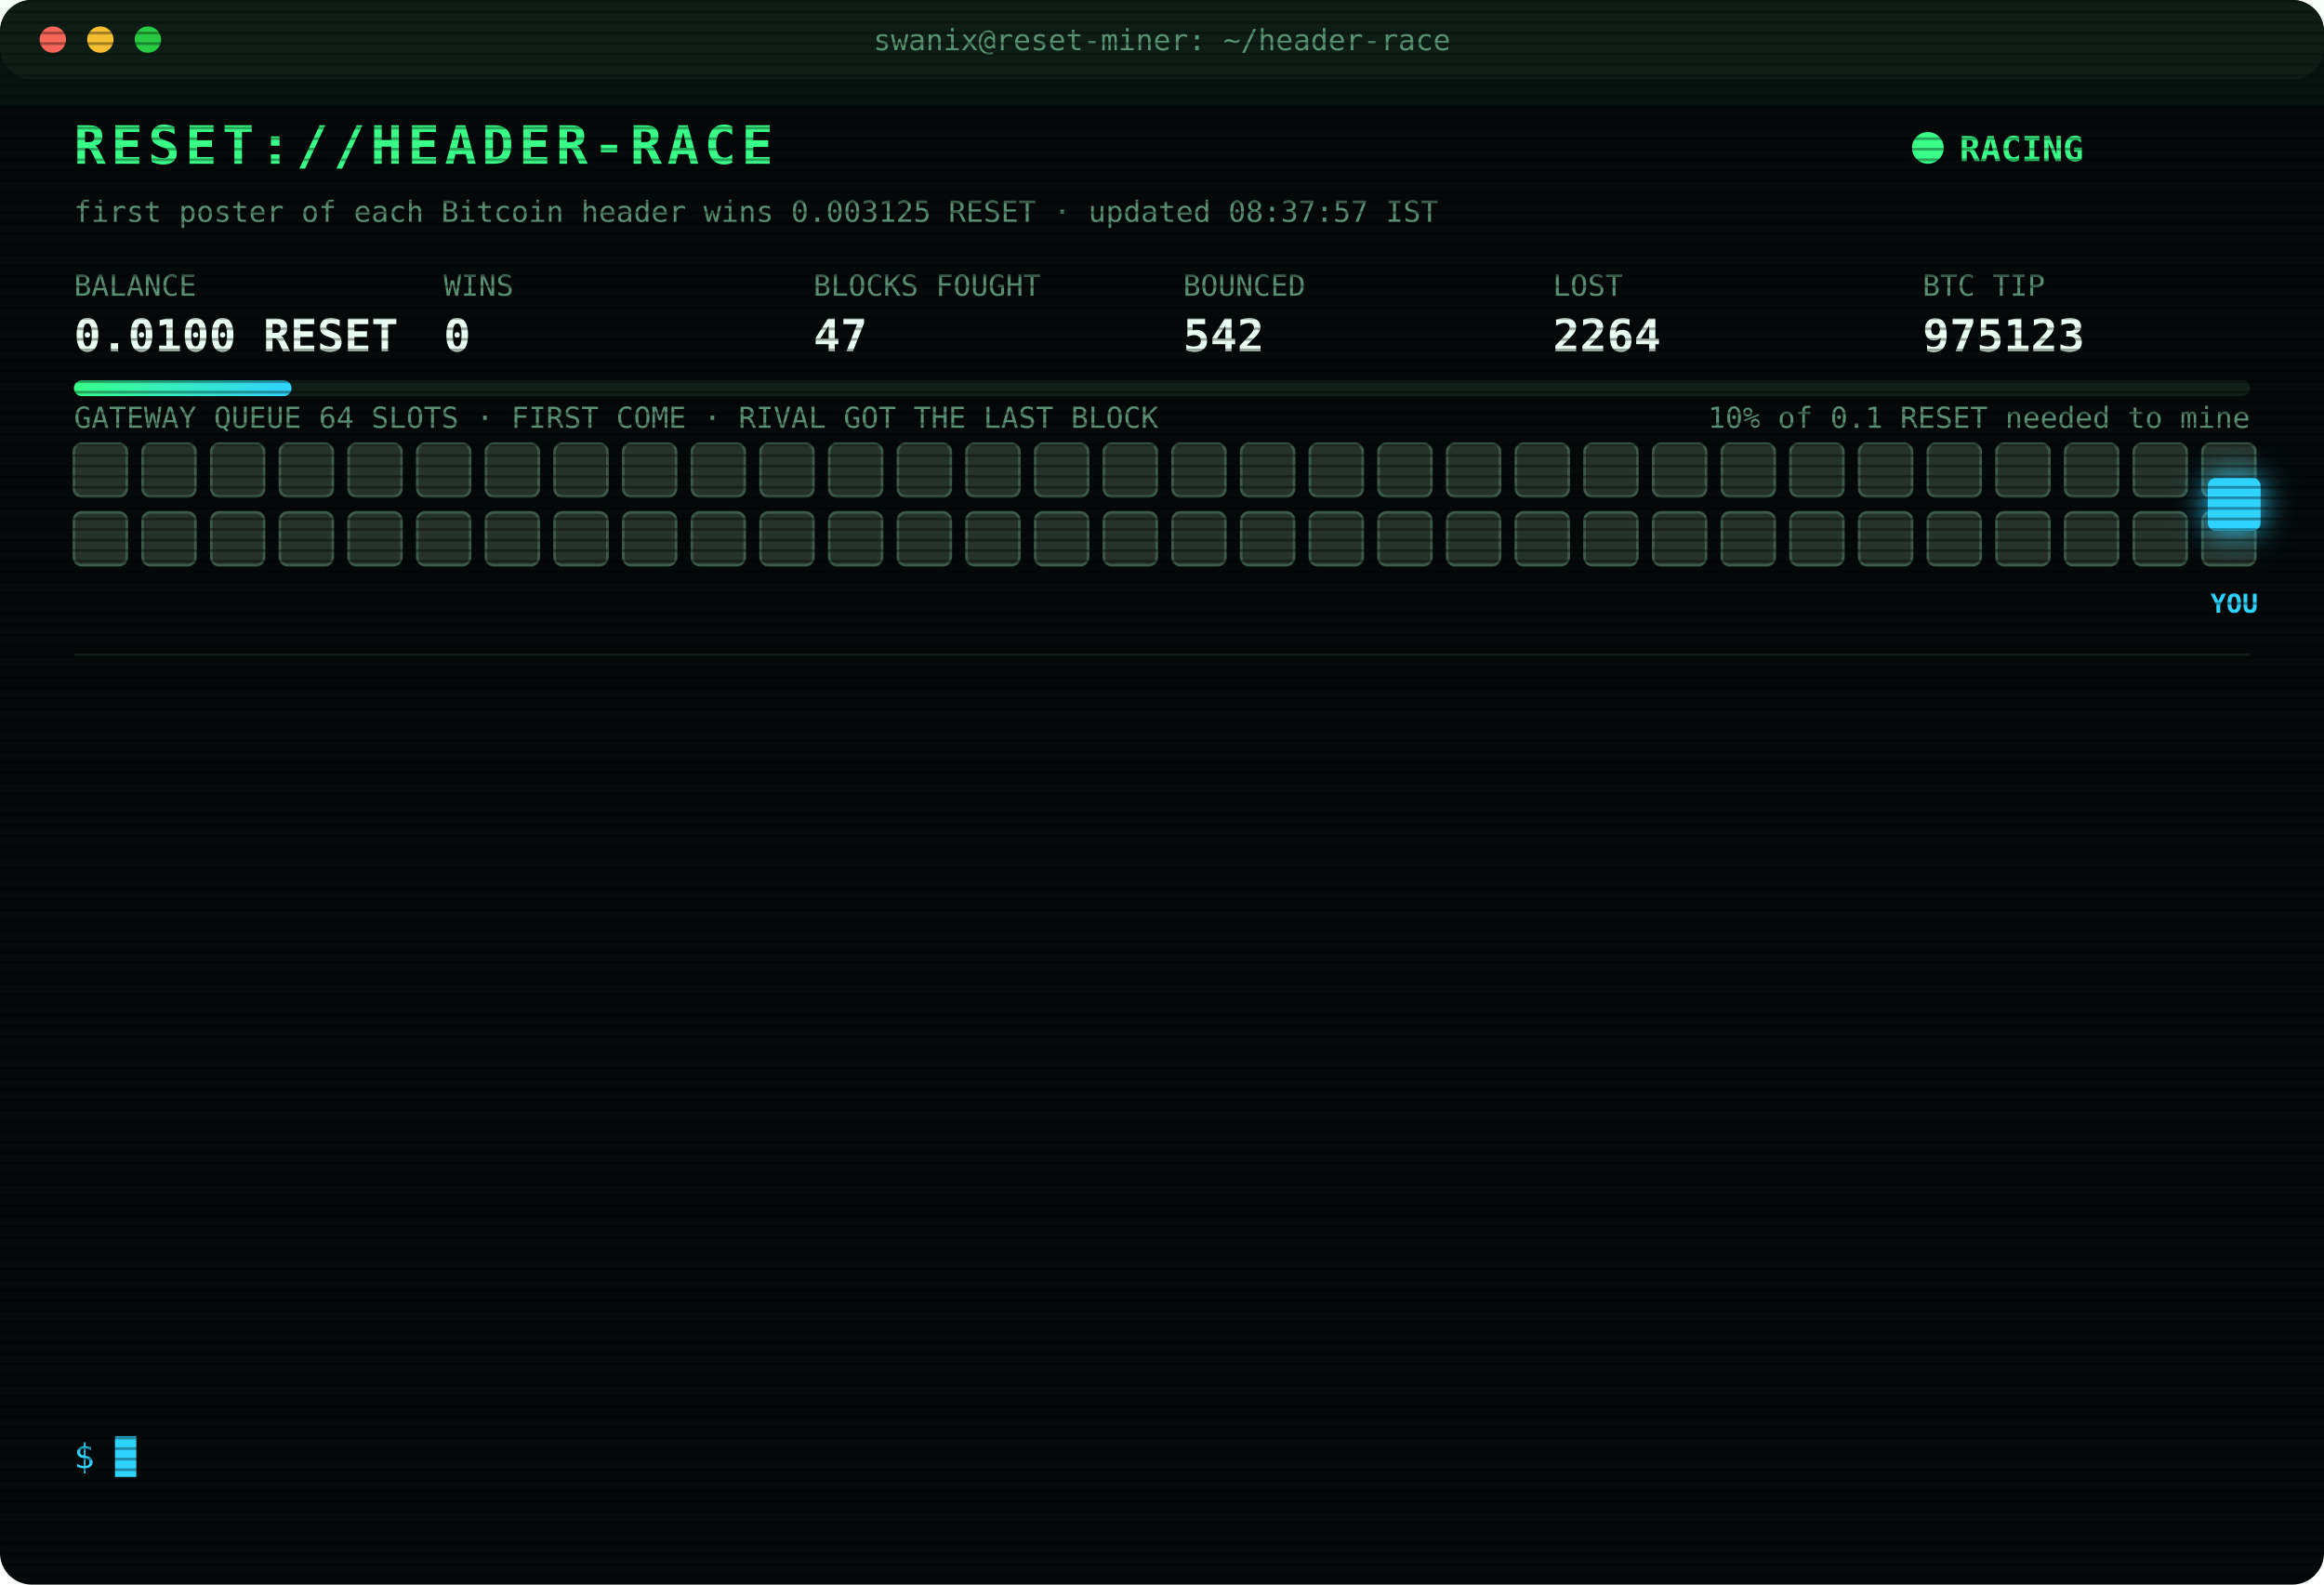
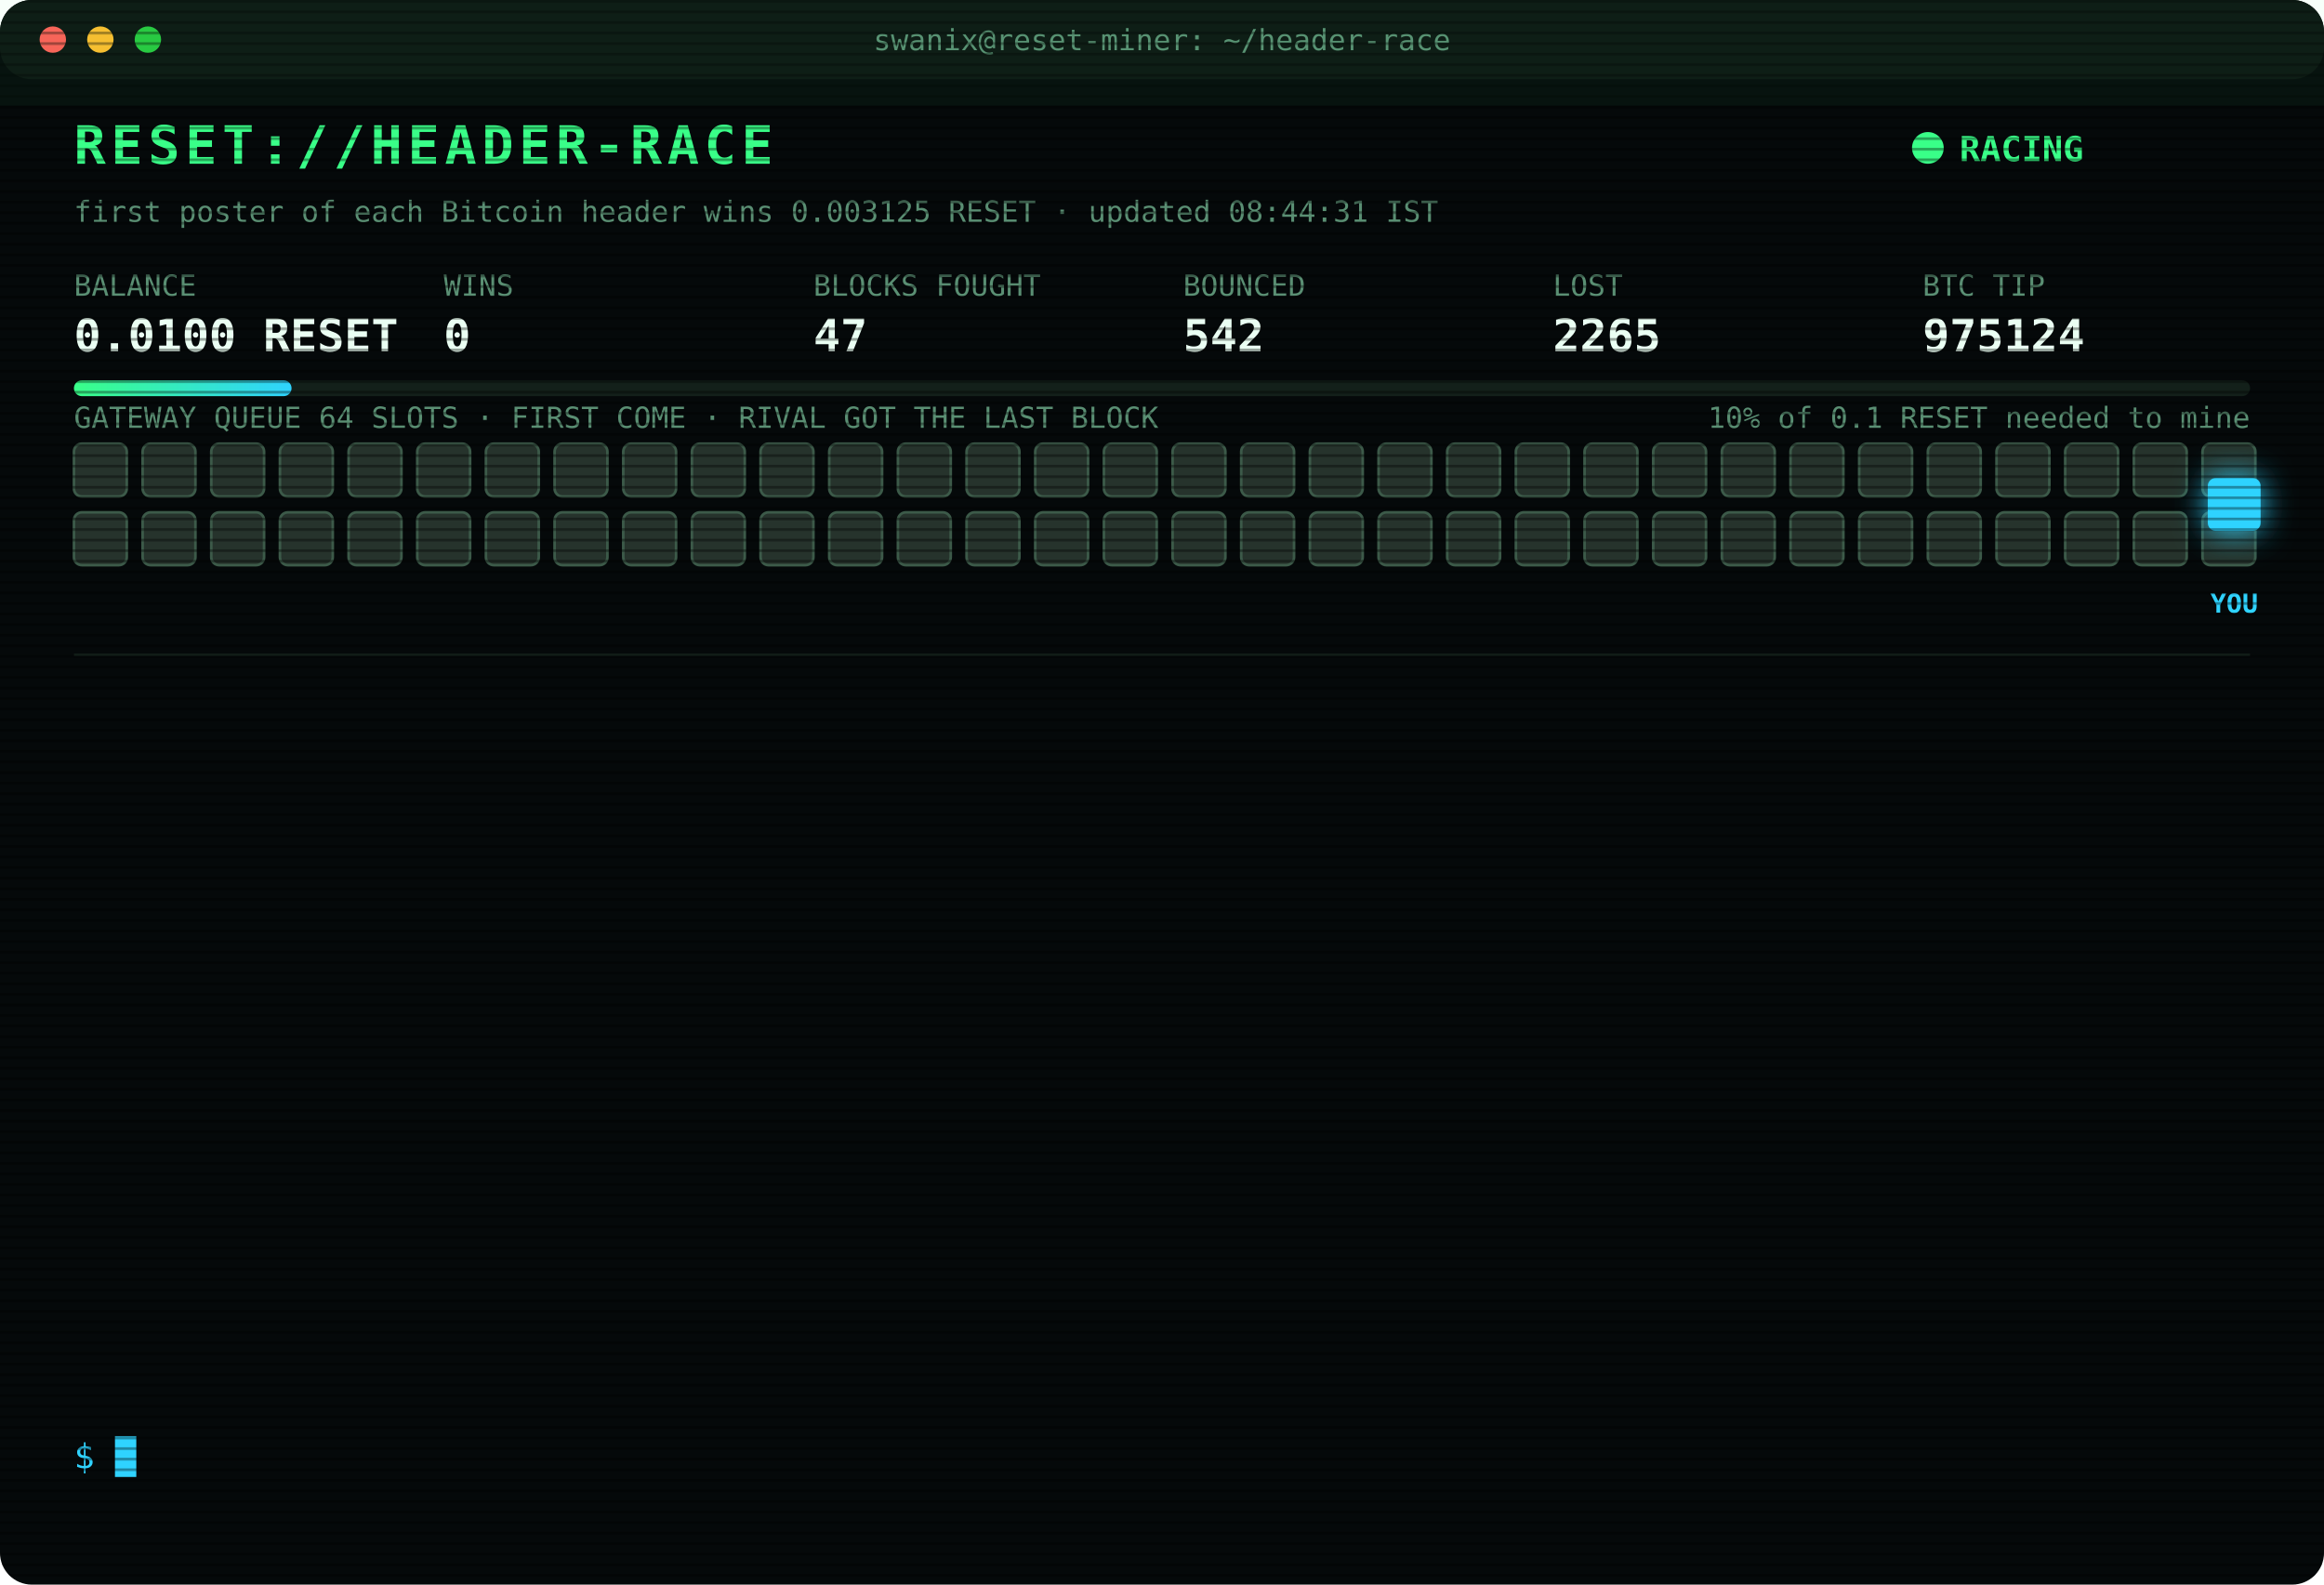
<svg xmlns="http://www.w3.org/2000/svg" width="880" height="600" viewBox="0 0 880 600" font-family="ui-monospace,SFMono-Regular,Menlo,Consolas,monospace">
  <style>
text{font-size:13px;fill:#7CFFB2}
.title{font-size:20px;font-weight:700;fill:#39FF88;letter-spacing:2px;animation:glitch 3s infinite steps(1)}
.sub{fill:#2fd3ff}.k{fill:#5a8f73;font-size:11px}.v{font-size:17px;font-weight:700;fill:#eafff3}
.ts{fill:#3f6b56}.boot{fill:#2fd3ff}.dim{fill:#5a8f73}.bad{fill:#ff4d6d}.warn{fill:#ffd23f}.mag{fill:#ff5cf0}.win{fill:#39FF88;font-weight:700}
.tag{font-size:10px;fill:#2fd3ff;font-weight:700}
.rival{fill:#26332c;stroke:#3c5a49;animation:jam 1.2s infinite alternate}
.idle{fill:#141c18;stroke:#22302a;animation:breathe 4s infinite}
.me{fill:#2fd3ff;filter:drop-shadow(0 0 6px #2fd3ff)}
.hover{animation:nudge 1.1s infinite ease-in-out}.bounce{animation:kick 1.4s infinite}
.ln{opacity:0;animation:in .4s forwards}
.cur{animation:blink 1s infinite steps(1)}
.scan{animation:scan 6s infinite linear}
.led{animation:blink 1.4s infinite}
@keyframes in{from{opacity:0;transform:translateX(-6px)}to{opacity:1;transform:none}}
@keyframes blink{50%{opacity:0}}
@keyframes jam{to{fill:#33463b}}
@keyframes breathe{50%{opacity:.4}}
@keyframes nudge{50%{transform:translateX(-10px)}}
@keyframes kick{0%,100%{transform:none}30%{transform:translateX(-14px)}55%{transform:translateX(10px) translateY(-6px)}}
@keyframes glitch{0%,92%{transform:none}93%{transform:translateX(2px);fill:#ff4d6d}95%{transform:translateX(-2px);fill:#2fd3ff}97%{transform:none}}
@keyframes scan{from{transform:translateY(-40px)}to{transform:translateY(600px)}}
</style>
  <defs>
    <pattern id="sl" width="4" height="4" patternUnits="userSpaceOnUse">
      <rect width="4" height="1" fill="#000" opacity=".35" />
    </pattern>
    <linearGradient id="bar">
      <stop offset="0" stop-color="#39FF88" />
      <stop offset="1" stop-color="#2fd3ff" />
    </linearGradient>
  </defs>
  <rect width="880" height="600" rx="12" fill="#05090a" />
  <rect width="880" height="30" rx="12" fill="#0d1512" />
  <circle cx="20" cy="15" r="5" fill="#ff5f57" />
  <circle cx="38" cy="15" r="5" fill="#febc2e" />
  <circle cx="56" cy="15" r="5" fill="#28c840" />
  <text x="440" y="19" text-anchor="middle" class="k">swanix@reset-miner: ~/header-race</text>
  <text x="28" y="62" class="title">RESET://HEADER-RACE</text>
  <circle class="led" cx="730" cy="56" r="6" fill="#39FF88" />
  <text x="742" y="61" class="win">RACING</text>
-   <text x="28" y="84" class="k">first poster of each Bitcoin header wins 0.003125 RESET · updated 08:37:57 IST</text>
+   <text x="28" y="84" class="k">first poster of each Bitcoin header wins 0.003125 RESET · updated 08:44:31 IST</text>
  <text x="28" y="112" class="k">BALANCE</text>
  <text x="28" y="133" class="v">0.0100 RESET</text>
  <text x="168" y="112" class="k">WINS</text>
  <text x="168" y="133" class="v">0</text>
  <text x="308" y="112" class="k">BLOCKS FOUGHT</text>
  <text x="308" y="133" class="v">47</text>
  <text x="448" y="112" class="k">BOUNCED</text>
  <text x="448" y="133" class="v">542</text>
  <text x="588" y="112" class="k">LOST</text>
-   <text x="588" y="133" class="v">2264</text>
+   <text x="588" y="133" class="v">2265</text>
  <text x="728" y="112" class="k">BTC TIP</text>
-   <text x="728" y="133" class="v">975123</text>
+   <text x="728" y="133" class="v">975124</text>
  <rect x="28" y="144" width="824" height="6" rx="3" fill="#13201a" />
  <rect x="28" y="144" width="82.4" height="6" rx="3" fill="url(#bar)" />
  <text x="852" y="162" text-anchor="end" class="k">10% of 0.1 RESET needed to mine</text>
  <text x="28" y="162" class="k">GATEWAY QUEUE 64 SLOTS · FIRST COME · RIVAL GOT THE LAST BLOCK</text>
  <rect class="rival" x="28" y="168" width="20" height="20" rx="3" style="animation-delay:0.00s" />
  <rect class="rival" x="54" y="168" width="20" height="20" rx="3" style="animation-delay:0.05s" />
  <rect class="rival" x="80" y="168" width="20" height="20" rx="3" style="animation-delay:0.10s" />
  <rect class="rival" x="106" y="168" width="20" height="20" rx="3" style="animation-delay:0.15s" />
  <rect class="rival" x="132" y="168" width="20" height="20" rx="3" style="animation-delay:0.20s" />
  <rect class="rival" x="158" y="168" width="20" height="20" rx="3" style="animation-delay:0.25s" />
  <rect class="rival" x="184" y="168" width="20" height="20" rx="3" style="animation-delay:0.30s" />
  <rect class="rival" x="210" y="168" width="20" height="20" rx="3" style="animation-delay:0.35s" />
  <rect class="rival" x="236" y="168" width="20" height="20" rx="3" style="animation-delay:0.40s" />
  <rect class="rival" x="262" y="168" width="20" height="20" rx="3" style="animation-delay:0.45s" />
  <rect class="rival" x="288" y="168" width="20" height="20" rx="3" style="animation-delay:0.50s" />
  <rect class="rival" x="314" y="168" width="20" height="20" rx="3" style="animation-delay:0.55s" />
  <rect class="rival" x="340" y="168" width="20" height="20" rx="3" style="animation-delay:0.60s" />
  <rect class="rival" x="366" y="168" width="20" height="20" rx="3" style="animation-delay:0.65s" />
  <rect class="rival" x="392" y="168" width="20" height="20" rx="3" style="animation-delay:0.70s" />
  <rect class="rival" x="418" y="168" width="20" height="20" rx="3" style="animation-delay:0.75s" />
  <rect class="rival" x="444" y="168" width="20" height="20" rx="3" style="animation-delay:0.80s" />
  <rect class="rival" x="470" y="168" width="20" height="20" rx="3" style="animation-delay:0.85s" />
  <rect class="rival" x="496" y="168" width="20" height="20" rx="3" style="animation-delay:0.90s" />
  <rect class="rival" x="522" y="168" width="20" height="20" rx="3" style="animation-delay:0.95s" />
  <rect class="rival" x="548" y="168" width="20" height="20" rx="3" style="animation-delay:1.00s" />
  <rect class="rival" x="574" y="168" width="20" height="20" rx="3" style="animation-delay:1.05s" />
  <rect class="rival" x="600" y="168" width="20" height="20" rx="3" style="animation-delay:1.10s" />
  <rect class="rival" x="626" y="168" width="20" height="20" rx="3" style="animation-delay:1.15s" />
  <rect class="rival" x="652" y="168" width="20" height="20" rx="3" style="animation-delay:1.20s" />
  <rect class="rival" x="678" y="168" width="20" height="20" rx="3" style="animation-delay:1.25s" />
  <rect class="rival" x="704" y="168" width="20" height="20" rx="3" style="animation-delay:1.30s" />
  <rect class="rival" x="730" y="168" width="20" height="20" rx="3" style="animation-delay:1.35s" />
  <rect class="rival" x="756" y="168" width="20" height="20" rx="3" style="animation-delay:1.40s" />
  <rect class="rival" x="782" y="168" width="20" height="20" rx="3" style="animation-delay:1.45s" />
  <rect class="rival" x="808" y="168" width="20" height="20" rx="3" style="animation-delay:1.50s" />
  <rect class="rival" x="834" y="168" width="20" height="20" rx="3" style="animation-delay:1.55s" />
  <rect class="rival" x="28" y="194" width="20" height="20" rx="3" style="animation-delay:1.60s" />
  <rect class="rival" x="54" y="194" width="20" height="20" rx="3" style="animation-delay:1.65s" />
  <rect class="rival" x="80" y="194" width="20" height="20" rx="3" style="animation-delay:1.70s" />
  <rect class="rival" x="106" y="194" width="20" height="20" rx="3" style="animation-delay:1.75s" />
  <rect class="rival" x="132" y="194" width="20" height="20" rx="3" style="animation-delay:1.80s" />
  <rect class="rival" x="158" y="194" width="20" height="20" rx="3" style="animation-delay:1.85s" />
  <rect class="rival" x="184" y="194" width="20" height="20" rx="3" style="animation-delay:1.90s" />
  <rect class="rival" x="210" y="194" width="20" height="20" rx="3" style="animation-delay:1.95s" />
  <rect class="rival" x="236" y="194" width="20" height="20" rx="3" style="animation-delay:2.00s" />
  <rect class="rival" x="262" y="194" width="20" height="20" rx="3" style="animation-delay:2.05s" />
  <rect class="rival" x="288" y="194" width="20" height="20" rx="3" style="animation-delay:2.10s" />
  <rect class="rival" x="314" y="194" width="20" height="20" rx="3" style="animation-delay:2.15s" />
  <rect class="rival" x="340" y="194" width="20" height="20" rx="3" style="animation-delay:2.20s" />
  <rect class="rival" x="366" y="194" width="20" height="20" rx="3" style="animation-delay:2.25s" />
  <rect class="rival" x="392" y="194" width="20" height="20" rx="3" style="animation-delay:2.30s" />
  <rect class="rival" x="418" y="194" width="20" height="20" rx="3" style="animation-delay:2.35s" />
  <rect class="rival" x="444" y="194" width="20" height="20" rx="3" style="animation-delay:2.40s" />
  <rect class="rival" x="470" y="194" width="20" height="20" rx="3" style="animation-delay:2.45s" />
  <rect class="rival" x="496" y="194" width="20" height="20" rx="3" style="animation-delay:2.50s" />
  <rect class="rival" x="522" y="194" width="20" height="20" rx="3" style="animation-delay:2.55s" />
  <rect class="rival" x="548" y="194" width="20" height="20" rx="3" style="animation-delay:2.60s" />
  <rect class="rival" x="574" y="194" width="20" height="20" rx="3" style="animation-delay:2.65s" />
  <rect class="rival" x="600" y="194" width="20" height="20" rx="3" style="animation-delay:2.70s" />
  <rect class="rival" x="626" y="194" width="20" height="20" rx="3" style="animation-delay:2.75s" />
  <rect class="rival" x="652" y="194" width="20" height="20" rx="3" style="animation-delay:2.80s" />
  <rect class="rival" x="678" y="194" width="20" height="20" rx="3" style="animation-delay:2.85s" />
  <rect class="rival" x="704" y="194" width="20" height="20" rx="3" style="animation-delay:2.90s" />
  <rect class="rival" x="730" y="194" width="20" height="20" rx="3" style="animation-delay:2.95s" />
  <rect class="rival" x="756" y="194" width="20" height="20" rx="3" style="animation-delay:3.00s" />
  <rect class="rival" x="782" y="194" width="20" height="20" rx="3" style="animation-delay:3.05s" />
  <rect class="rival" x="808" y="194" width="20" height="20" rx="3" style="animation-delay:3.10s" />
  <rect class="rival" x="834" y="194" width="20" height="20" rx="3" style="animation-delay:3.15s" />
  <g class="hover">
    <rect class="me" x="836" y="181" width="20" height="20" rx="3" />
    <text class="tag" x="846" y="232" text-anchor="middle">YOU</text>
  </g>
  <line x1="28" x2="852" y1="248" y2="248" stroke="#13201a" />
  <g class="ln" style="animation-delay:0.40s">
-     <text x="28" y="270" class="ts">04:47:24</text>
-     <text x="104" y="270" class="bad">[LOST] #975110 taken by a rival miner</text>
+     <text x="28" y="270" class="ts">04:48:35</text>
+     <text x="104" y="270" class="bad">[LOST] #975111 taken by a rival miner</text>
  </g>
  <g class="ln" style="animation-delay:0.65s">
-     <text x="28" y="292" class="ts">04:48:35</text>
-     <text x="104" y="292" class="bad">[LOST] #975111 taken by a rival miner</text>
+     <text x="28" y="292" class="ts">04:51:56</text>
+     <text x="104" y="292" class="bad">[LOST] #975112 taken by a rival miner</text>
  </g>
  <g class="ln" style="animation-delay:0.90s">
-     <text x="28" y="314" class="ts">04:51:56</text>
-     <text x="104" y="314" class="bad">[LOST] #975112 taken by a rival miner</text>
+     <text x="28" y="314" class="ts">05:09:45</text>
+     <text x="104" y="314" class="bad">[LOST] #975113 taken by a rival miner</text>
  </g>
  <g class="ln" style="animation-delay:1.15s">
-     <text x="28" y="336" class="ts">05:09:45</text>
-     <text x="104" y="336" class="bad">[LOST] #975113 taken by a rival miner</text>
+     <text x="28" y="336" class="ts">05:35:26</text>
+     <text x="104" y="336" class="bad">[LOST] #975114 taken by a rival miner</text>
  </g>
  <g class="ln" style="animation-delay:1.40s">
-     <text x="28" y="358" class="ts">05:35:26</text>
-     <text x="104" y="358" class="bad">[LOST] #975114 taken by a rival miner</text>
+     <text x="28" y="358" class="ts">06:10:03</text>
+     <text x="104" y="358" class="bad">[LOST] #975115 taken by a rival miner</text>
  </g>
  <g class="ln" style="animation-delay:1.65s">
-     <text x="28" y="380" class="ts">06:10:03</text>
-     <text x="104" y="380" class="bad">[LOST] #975115 taken by a rival miner</text>
+     <text x="28" y="380" class="ts">06:12:39</text>
+     <text x="104" y="380" class="bad">[LOST] #975116 taken by a rival miner</text>
  </g>
  <g class="ln" style="animation-delay:1.90s">
-     <text x="28" y="402" class="ts">06:12:39</text>
-     <text x="104" y="402" class="bad">[LOST] #975116 taken by a rival miner</text>
+     <text x="28" y="402" class="ts">06:58:51</text>
+     <text x="104" y="402" class="bad">[LOST] #975118 taken by a rival miner</text>
  </g>
  <g class="ln" style="animation-delay:2.15s">
-     <text x="28" y="424" class="ts">06:58:51</text>
-     <text x="104" y="424" class="bad">[LOST] #975118 taken by a rival miner</text>
+     <text x="28" y="424" class="ts">08:02:55</text>
+     <text x="104" y="424" class="bad">[LOST] #975119 taken by a rival miner</text>
  </g>
  <g class="ln" style="animation-delay:2.40s">
-     <text x="28" y="446" class="ts">08:02:55</text>
-     <text x="104" y="446" class="bad">[LOST] #975119 taken by a rival miner</text>
+     <text x="28" y="446" class="ts">08:04:05</text>
+     <text x="104" y="446" class="bad">[LOST] #975120 taken by a rival miner</text>
  </g>
  <g class="ln" style="animation-delay:2.65s">
-     <text x="28" y="468" class="ts">08:04:05</text>
-     <text x="104" y="468" class="bad">[LOST] #975120 taken by a rival miner</text>
+     <text x="28" y="468" class="ts">08:12:58</text>
+     <text x="104" y="468" class="bad">[LOST] #975121 taken by a rival miner</text>
  </g>
  <g class="ln" style="animation-delay:2.90s">
-     <text x="28" y="490" class="ts">08:12:58</text>
-     <text x="104" y="490" class="bad">[LOST] #975121 taken by a rival miner</text>
+     <text x="28" y="490" class="ts">08:24:43</text>
+     <text x="104" y="490" class="bad">[LOST] #975122 taken by a rival miner</text>
  </g>
  <g class="ln" style="animation-delay:3.15s">
-     <text x="28" y="512" class="ts">08:24:43</text>
-     <text x="104" y="512" class="bad">[LOST] #975122 taken by a rival miner</text>
+     <text x="28" y="512" class="ts">08:37:57</text>
+     <text x="104" y="512" class="bad">[LOST] #975123 taken by a rival miner</text>
  </g>
  <g class="ln" style="animation-delay:3.40s">
-     <text x="28" y="534" class="ts">08:37:57</text>
-     <text x="104" y="534" class="bad">[LOST] #975123 taken by a rival miner</text>
+     <text x="28" y="534" class="ts">08:44:31</text>
+     <text x="104" y="534" class="bad">[LOST] #975124 taken by a rival miner</text>
  </g>
  <text x="28" y="556" class="sub">$ <tspan class="cur">█</tspan>
  </text>
  <rect width="880" height="600" rx="12" fill="url(#sl)" pointer-events="none" />
  <rect class="scan" width="880" height="40" fill="#39FF88" opacity=".04" />
</svg>
